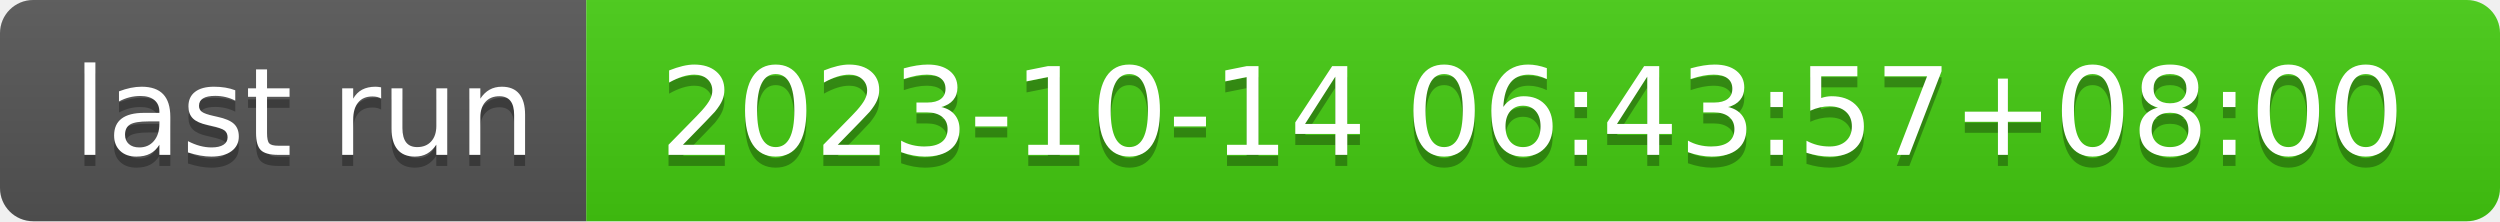
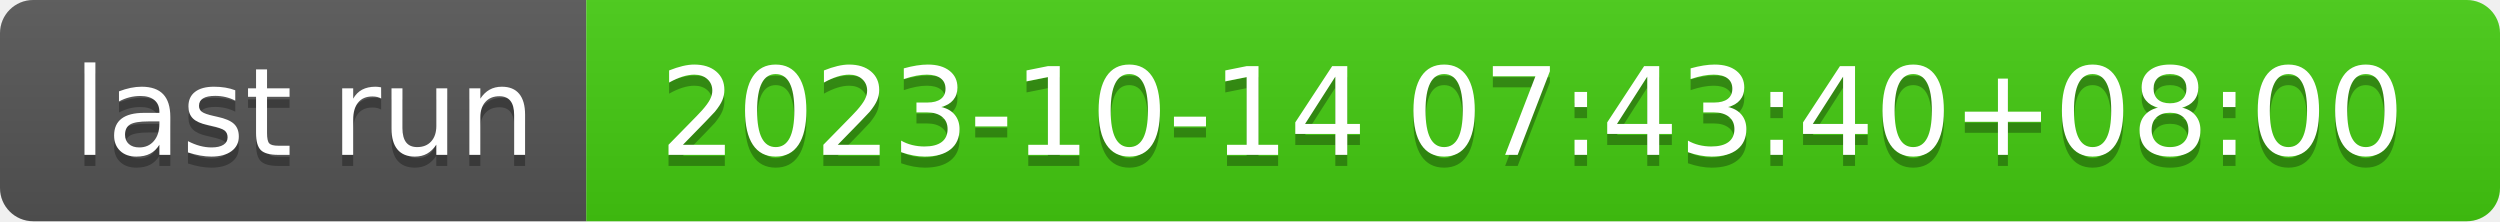
- <svg xmlns="http://www.w3.org/2000/svg" width="226" height="20" role="img" aria-label="last run: 2023-10-14 06:43:57+08:00">
+ <svg xmlns="http://www.w3.org/2000/svg" width="226" height="20" role="img" aria-label="last run: 2023-10-14 07:43:40+08:00">
  <linearGradient id="s" x2="0" y2="100%">
    <stop offset="0" stop-color="#bbb" stop-opacity=".1" />
    <stop offset="1" stop-opacity=".1" />
  </linearGradient>
  <clipPath id="r">
    <rect width="226" height="20" rx="3" fill="#fff" />
  </clipPath>
  <g clip-path="url(#r)">
    <rect width="53" height="20" fill="#555" />
    <rect x="53" width="173" height="20" fill="#4c1" />
    <rect width="226" height="20" fill="url(#s)" />
  </g>
  <g fill="#fff" text-anchor="middle" font-family="Verdana,Geneva,DejaVu Sans,sans-serif" text-rendering="geometricPrecision" font-size="110">
    <text aria-hidden="true" x="275" y="150" fill="#010101" fill-opacity=".3" transform="scale(.1)" textLength="430">last run</text>
    <text x="275" y="140" transform="scale(.1)" fill="#fff" textLength="430">last run</text>
-     <text aria-hidden="true" x="1385" y="150" fill="#010101" fill-opacity=".3" transform="scale(.1)" textLength="1630">2023-10-14 06:43:57+08:00</text>
-     <text x="1385" y="140" transform="scale(.1)" fill="#fff" textLength="1630">2023-10-14 06:43:57+08:00</text>
+     <text aria-hidden="true" x="1385" y="150" fill="#010101" fill-opacity=".3" transform="scale(.1)" textLength="1630">2023-10-14 07:43:40+08:00</text>
+     <text x="1385" y="140" transform="scale(.1)" fill="#fff" textLength="1630">2023-10-14 07:43:40+08:00</text>
  </g>
</svg>
